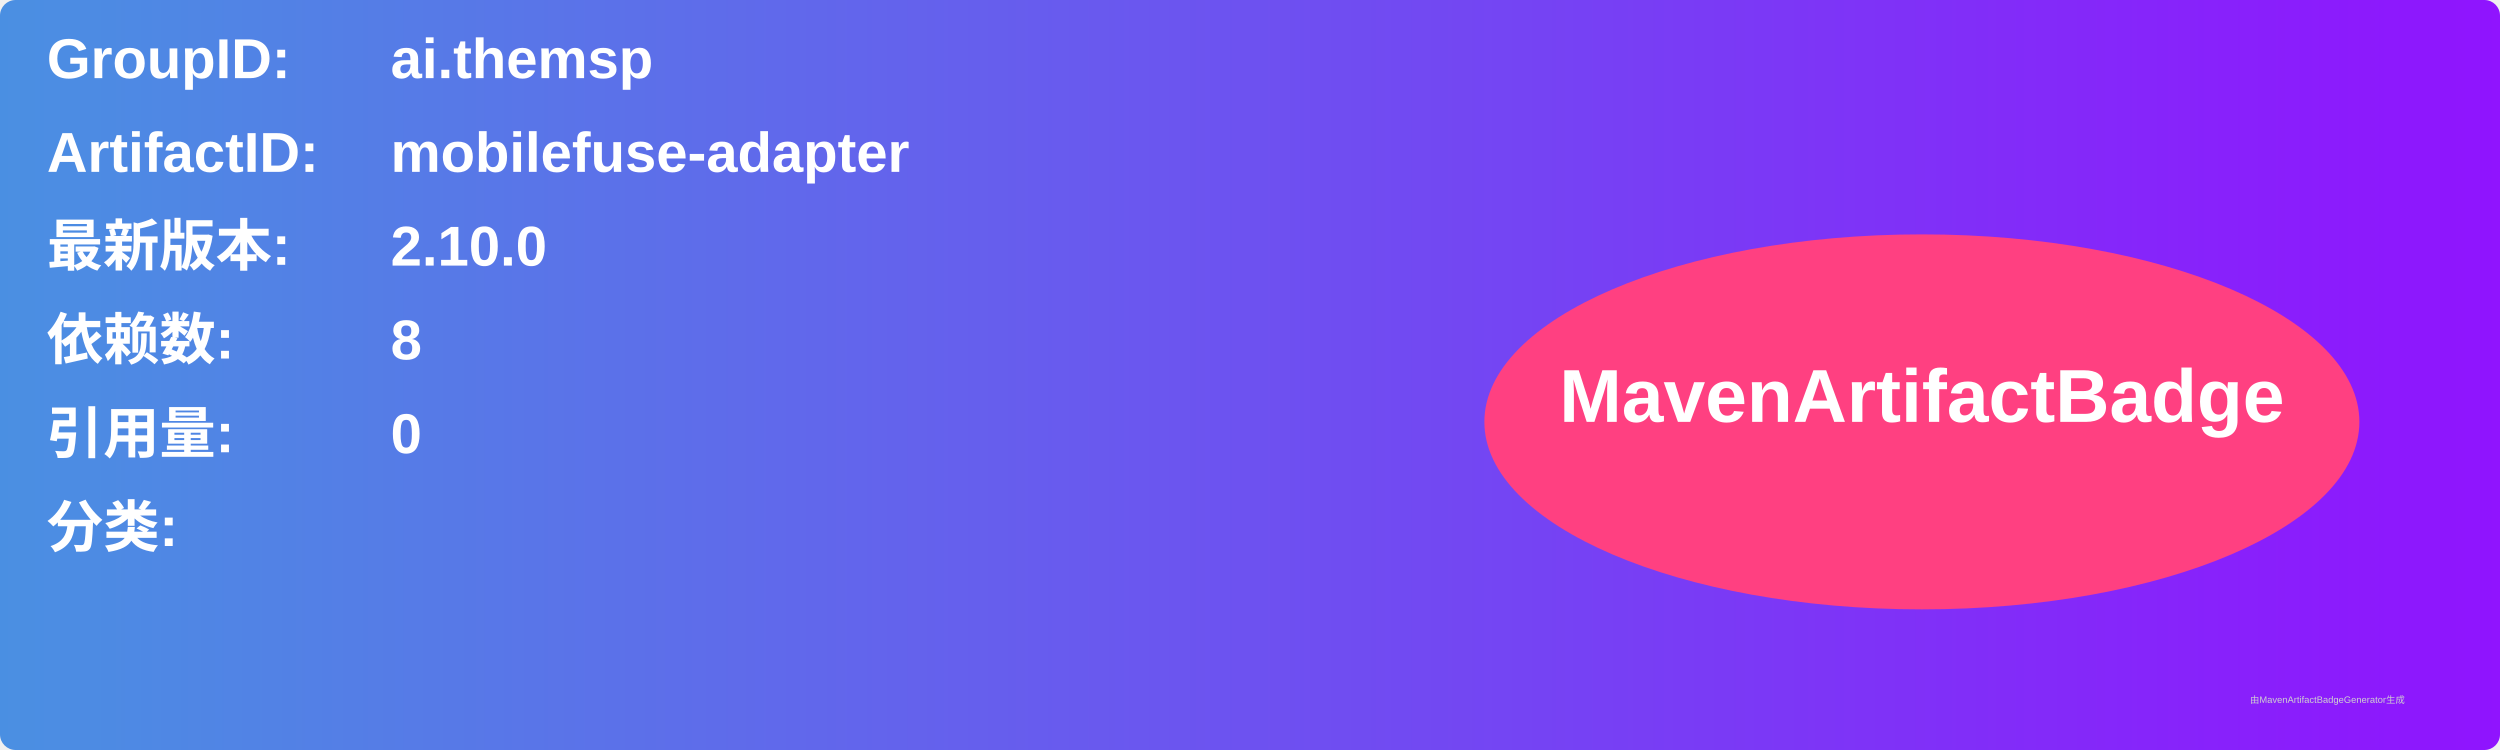
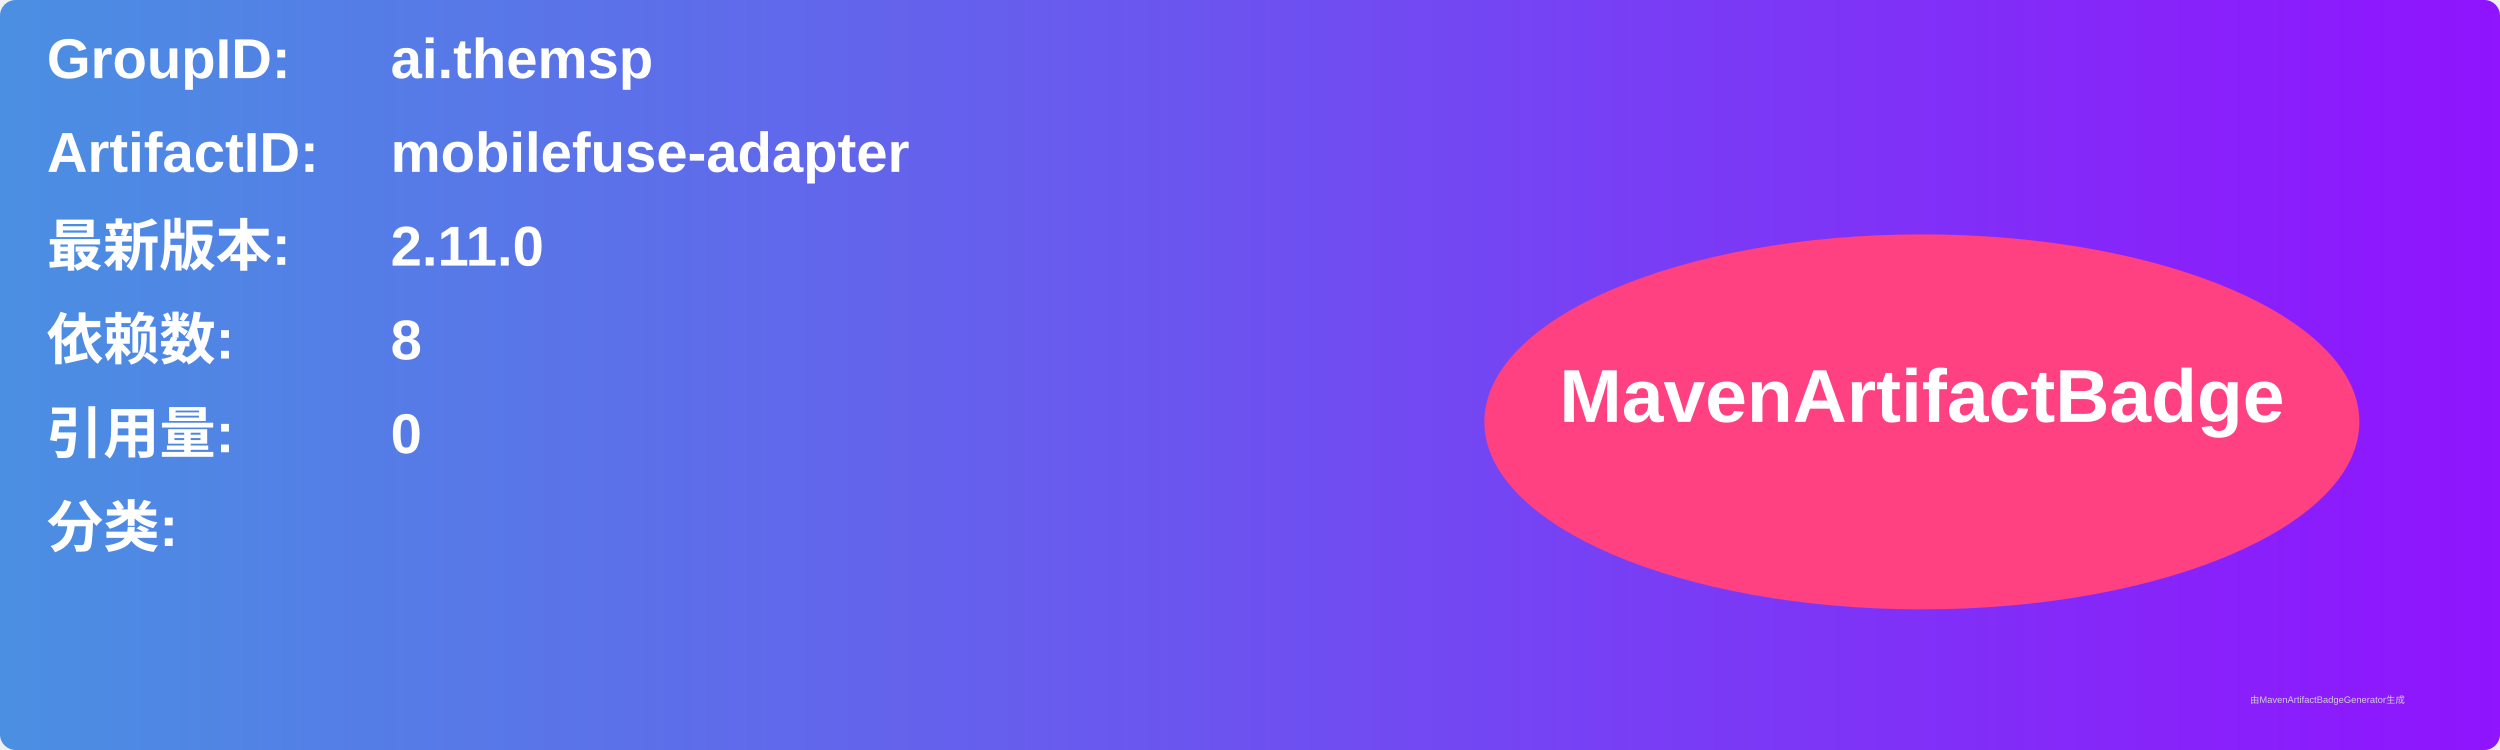
<svg xmlns="http://www.w3.org/2000/svg" width="800" height="240" viewBox="0 0 800 240">
  <linearGradient id="grad" x1="0%" y1="0%" x2="100%" y2="0%">
    <stop offset="0%" stop-color="#4a90e2" />
    <stop offset="100%" stop-color="#9013fe" />
  </linearGradient>
  <rect width="100%" height="100%" rx="5" ry="5" fill="url(#grad)" />
  <g transform="translate(15, 15)">
    <text x="0" y="10" font-family="Arial" font-size="18" fill="white" font-weight="bold" width="260">GroupID:</text>
    <text x="110" y="10" font-family="Arial" font-size="18" fill="white" font-weight="bold" width="460">ai.themsp</text>
    <text x="0" y="40" font-family="Arial" font-size="18" fill="white" font-weight="bold" width="260">ArtifactID:</text>
    <text x="110" y="40" font-family="Arial" font-size="18" fill="white" font-weight="bold" width="460">mobilefuse-adapter</text>
    <text x="0" y="70" font-family="Arial" font-size="18" fill="white" font-weight="bold">最新版本:</text>
    <text x="110" y="70" font-family="Arial" font-size="18" fill="white" font-weight="bold">
-       <tspan font-weight="bold">2.10.0</tspan>
+       <tspan font-weight="bold">2.11.0</tspan>
    </text>
    <text x="0" y="100" font-family="Arial" font-size="18" fill="white" font-weight="bold">依赖数: </text>
    <text x="110" y="100" font-family="Arial" font-size="18" fill="white">
      <tspan font-weight="bold">8</tspan>
    </text>
    <text x="0" y="130" font-family="Arial" font-size="18" fill="white" font-weight="bold">引用量: </text>
    <text x="110" y="130" font-family="Arial" font-size="18" fill="white">
      <tspan font-weight="bold">0</tspan>
    </text>
    <text x="0" y="160" font-family="Arial" font-size="18" fill="white" font-weight="bold">分类:</text>
    <text x="10" y="190" font-family="Arial" font-size="10" fill="white">
      <tspan font-weight="bold" />
    </text>
    <ellipse cx="600" cy="120" rx="140" ry="60" fill="#ff4081" />
    <text x="600" y="120" text-anchor="middle" font-family="Arial" font-size="24" fill="white" font-weight="bold">MavenArtifactBadge</text>
  </g>
  <text x="720" y="225" font-family="Arial" font-size="3" fill="#d0d0d0">由MavenArtifactBadgeGenerator生成</text>
</svg>
